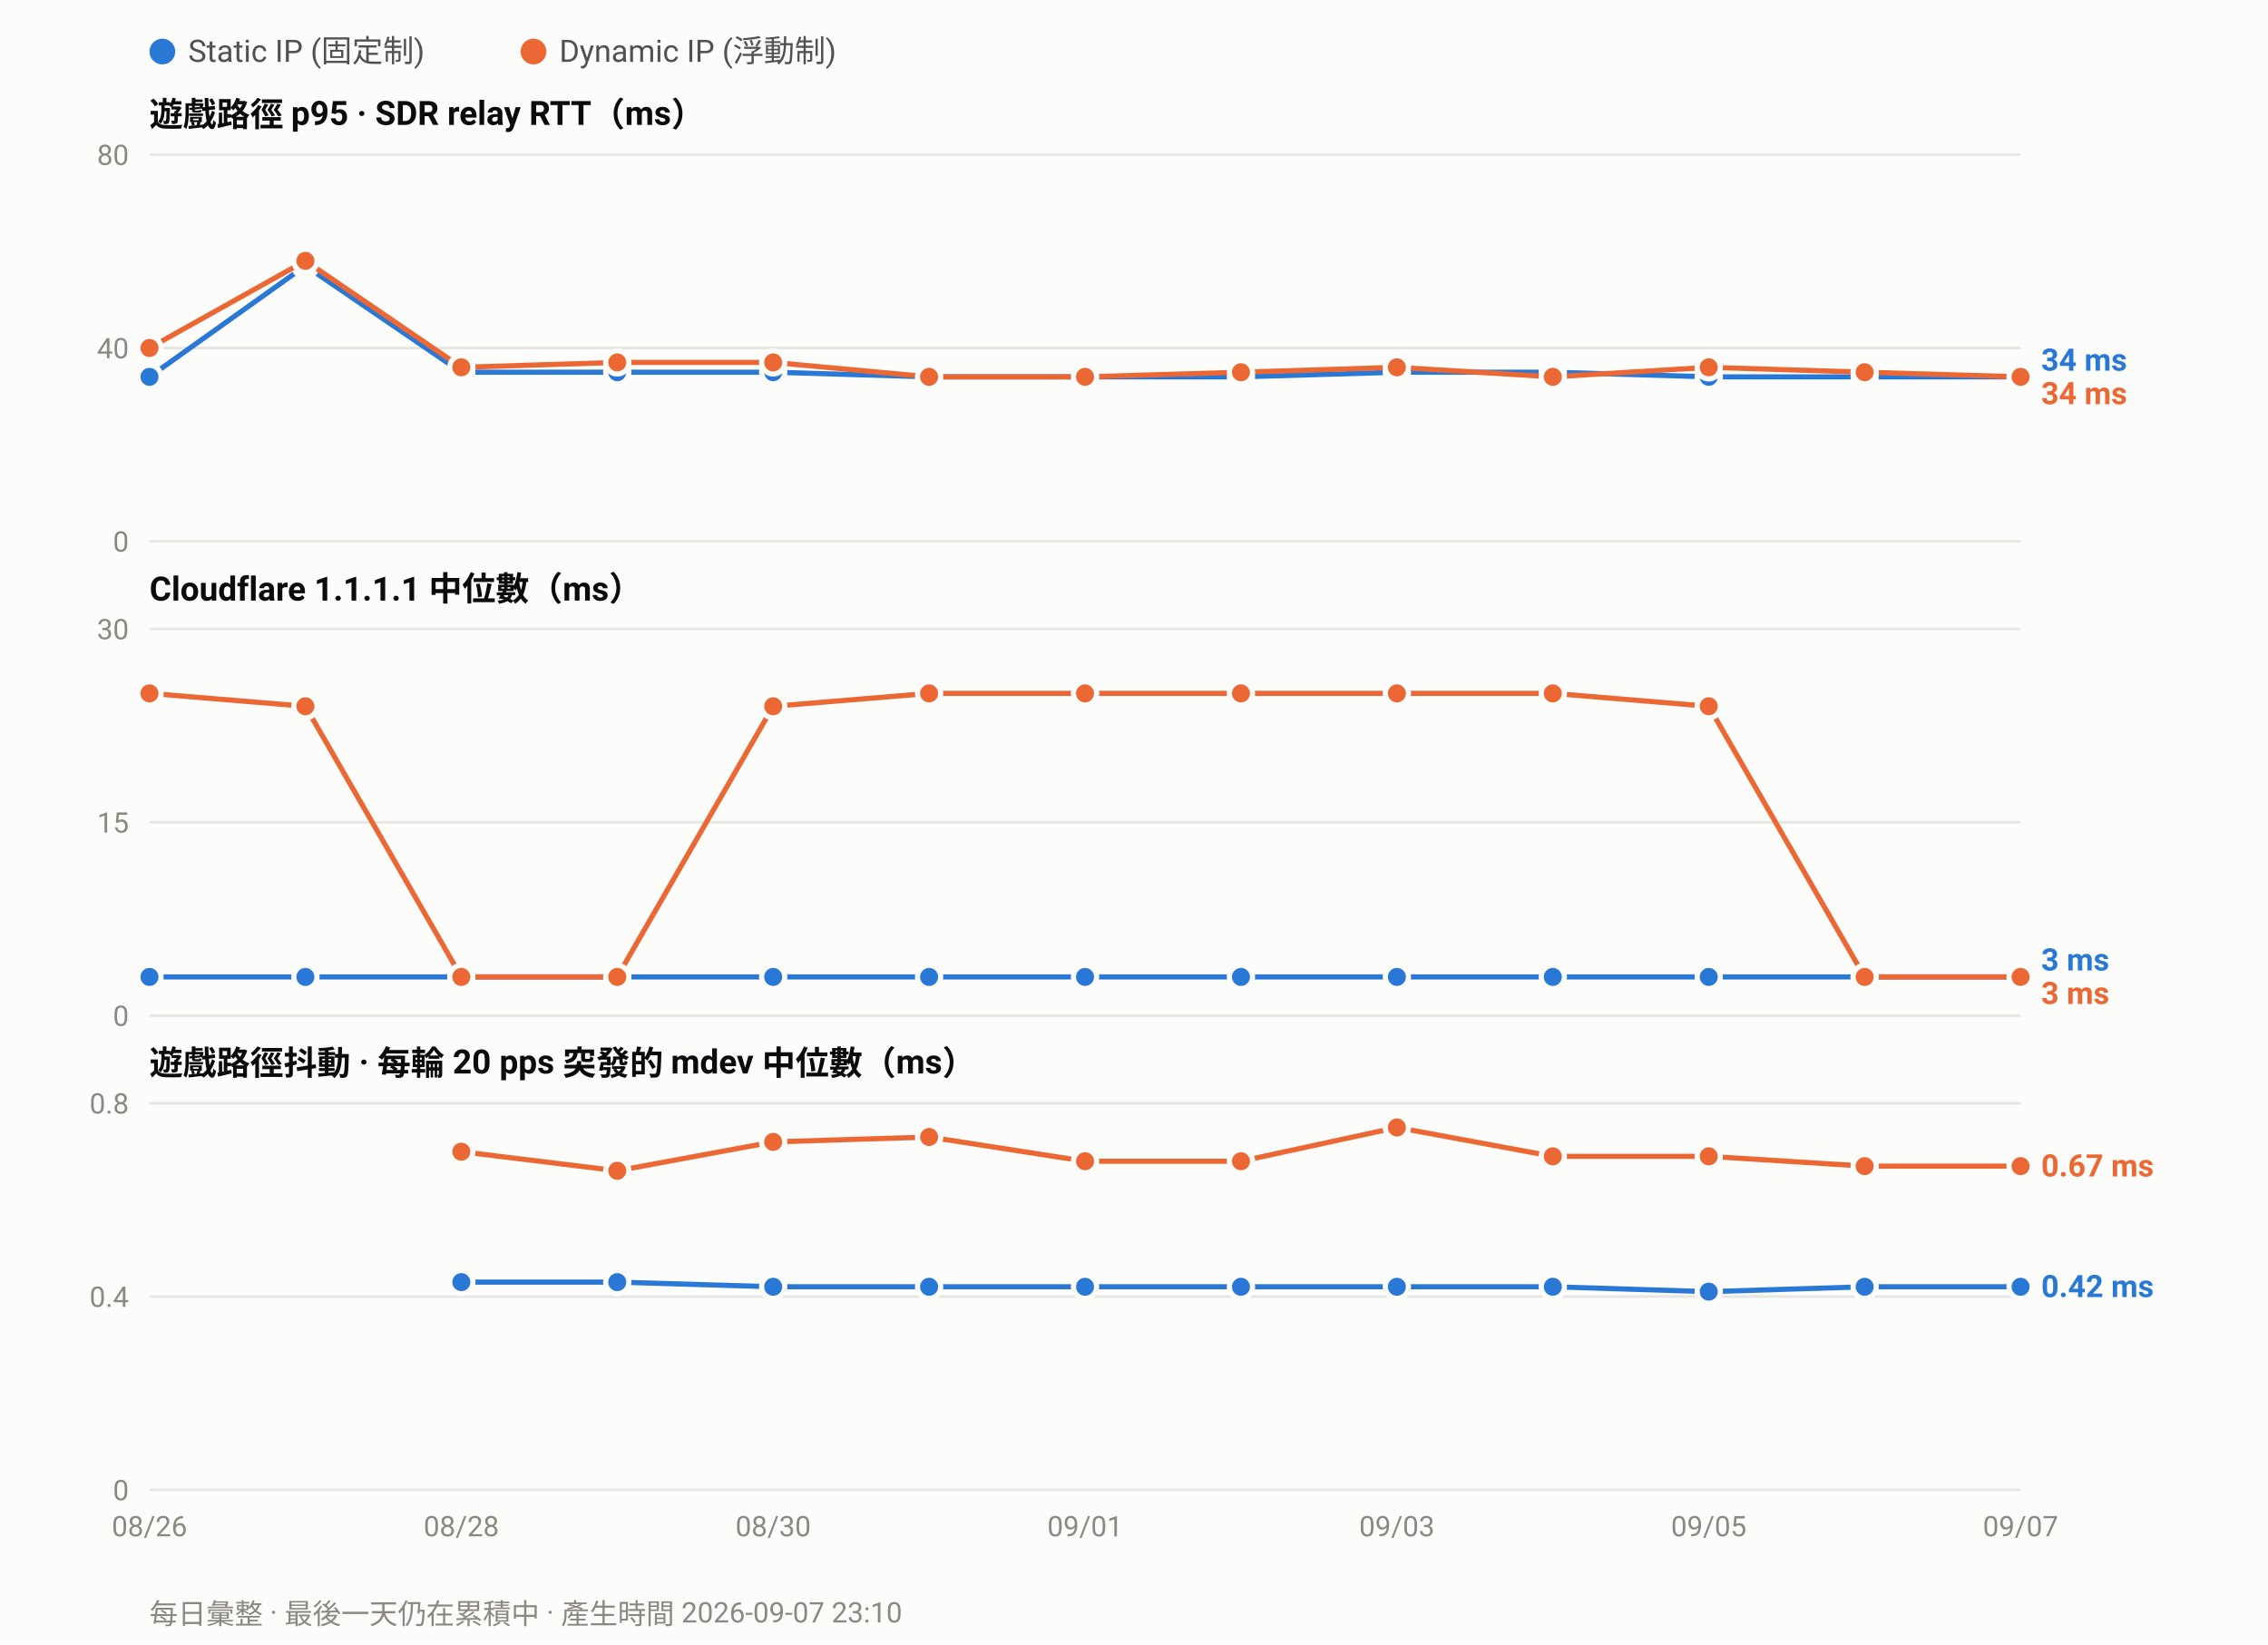
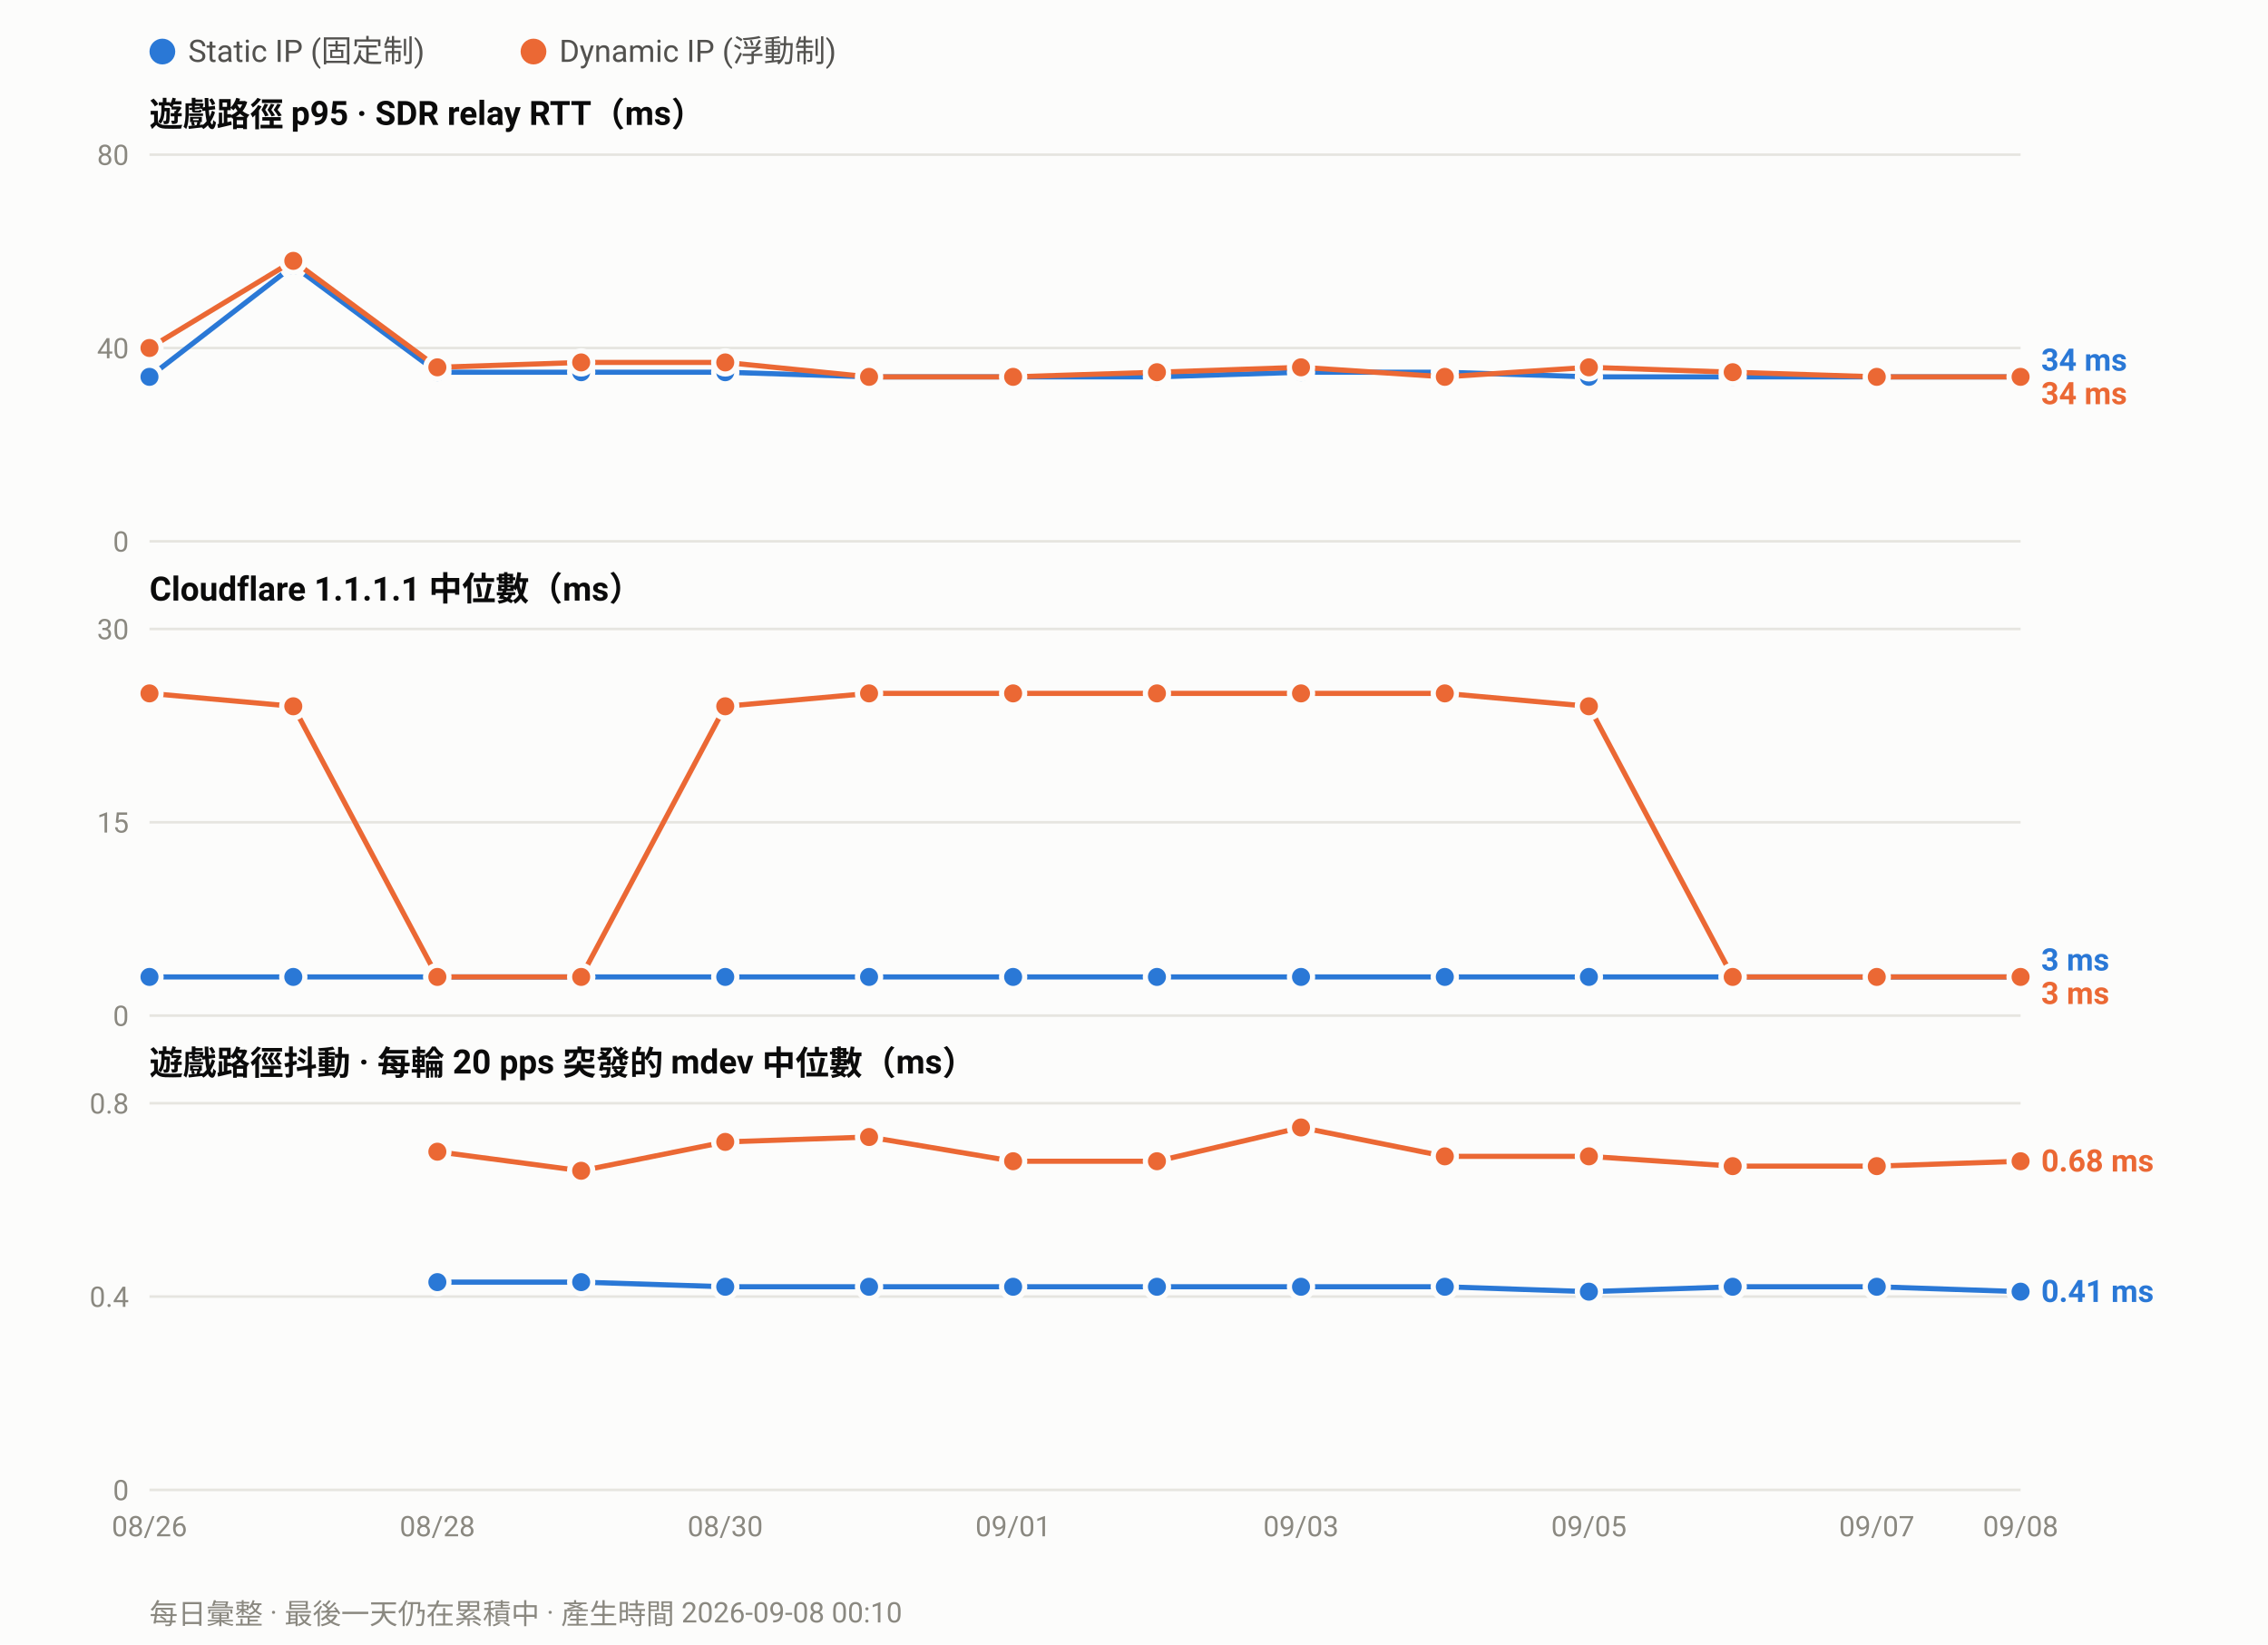
<svg xmlns="http://www.w3.org/2000/svg" width="880" height="638" viewBox="0 0 880 638" font-family="ui-sans-serif,-apple-system,Segoe UI,Roboto,Helvetica,Arial,sans-serif">
  <rect width="880" height="638" fill="#fcfcfb" />
  <circle cx="63.0" cy="20" r="5" fill="#2a78d6" />
  <text x="73.0" y="24" font-size="12" fill="#52514e">Static IP (固定制)</text>
  <circle cx="207.0" cy="20" r="5" fill="#eb6834" />
  <text x="217.0" y="24" font-size="12" fill="#52514e">Dynamic IP (浮動制)</text>
  <text x="58" y="49.0" font-size="13" font-weight="600" fill="#0b0b0b">遊戲路徑 p95 · SDR relay RTT（ms）</text>
  <line x1="58" y1="210.0" x2="784.0" y2="210.0" stroke="#e6e5e0" stroke-width="1" />
  <text x="50" y="214.0" font-size="11" text-anchor="end" fill="#8a8880">0</text>
  <line x1="58" y1="135.0" x2="784.0" y2="135.0" stroke="#e6e5e0" stroke-width="1" />
  <text x="50" y="139.0" font-size="11" text-anchor="end" fill="#8a8880">40</text>
  <line x1="58" y1="60.0" x2="784.0" y2="60.0" stroke="#e6e5e0" stroke-width="1" />
  <text x="50" y="64.0" font-size="11" text-anchor="end" fill="#8a8880">80</text>
-   <polyline fill="none" stroke="#2a78d6" stroke-width="2" stroke-linejoin="round" points="58.0,146.2 118.5,103.1 179.0,144.4 239.5,144.4 300.0,144.4 360.5,146.2 421.0,146.2 481.5,146.2 542.0,144.4 602.5,144.4 663.0,146.2 723.5,146.2 784.0,146.2" />
+   <polyline fill="none" stroke="#2a78d6" stroke-width="2" stroke-linejoin="round" points="58.0,146.2 113.8,103.1 169.7,144.4 225.5,144.4 281.4,144.4 337.2,146.2 393.1,146.2 448.9,146.2 504.8,144.4 560.6,144.4 616.5,146.2 672.3,146.2 728.2,146.2 784.0,146.2" />
  <circle cx="58.0" cy="146.2" r="4.5" fill="#2a78d6" stroke="#fcfcfb" stroke-width="2" />
-   <circle cx="118.5" cy="103.1" r="4.5" fill="#2a78d6" stroke="#fcfcfb" stroke-width="2" />
-   <circle cx="179.0" cy="144.4" r="4.5" fill="#2a78d6" stroke="#fcfcfb" stroke-width="2" />
-   <circle cx="239.5" cy="144.4" r="4.5" fill="#2a78d6" stroke="#fcfcfb" stroke-width="2" />
-   <circle cx="300.0" cy="144.4" r="4.5" fill="#2a78d6" stroke="#fcfcfb" stroke-width="2" />
-   <circle cx="360.5" cy="146.2" r="4.5" fill="#2a78d6" stroke="#fcfcfb" stroke-width="2" />
-   <circle cx="421.0" cy="146.2" r="4.5" fill="#2a78d6" stroke="#fcfcfb" stroke-width="2" />
-   <circle cx="481.5" cy="146.2" r="4.5" fill="#2a78d6" stroke="#fcfcfb" stroke-width="2" />
-   <circle cx="542.0" cy="144.4" r="4.5" fill="#2a78d6" stroke="#fcfcfb" stroke-width="2" />
-   <circle cx="602.5" cy="144.4" r="4.5" fill="#2a78d6" stroke="#fcfcfb" stroke-width="2" />
-   <circle cx="663.0" cy="146.2" r="4.5" fill="#2a78d6" stroke="#fcfcfb" stroke-width="2" />
-   <circle cx="723.5" cy="146.2" r="4.5" fill="#2a78d6" stroke="#fcfcfb" stroke-width="2" />
+   <circle cx="113.8" cy="103.1" r="4.5" fill="#2a78d6" stroke="#fcfcfb" stroke-width="2" />
+   <circle cx="169.7" cy="144.4" r="4.5" fill="#2a78d6" stroke="#fcfcfb" stroke-width="2" />
+   <circle cx="225.5" cy="144.4" r="4.5" fill="#2a78d6" stroke="#fcfcfb" stroke-width="2" />
+   <circle cx="281.4" cy="144.4" r="4.5" fill="#2a78d6" stroke="#fcfcfb" stroke-width="2" />
+   <circle cx="337.2" cy="146.2" r="4.5" fill="#2a78d6" stroke="#fcfcfb" stroke-width="2" />
+   <circle cx="393.1" cy="146.2" r="4.5" fill="#2a78d6" stroke="#fcfcfb" stroke-width="2" />
+   <circle cx="448.9" cy="146.2" r="4.5" fill="#2a78d6" stroke="#fcfcfb" stroke-width="2" />
+   <circle cx="504.8" cy="144.4" r="4.5" fill="#2a78d6" stroke="#fcfcfb" stroke-width="2" />
+   <circle cx="560.6" cy="144.4" r="4.5" fill="#2a78d6" stroke="#fcfcfb" stroke-width="2" />
+   <circle cx="616.5" cy="146.2" r="4.5" fill="#2a78d6" stroke="#fcfcfb" stroke-width="2" />
+   <circle cx="672.3" cy="146.2" r="4.5" fill="#2a78d6" stroke="#fcfcfb" stroke-width="2" />
+   <circle cx="728.2" cy="146.2" r="4.5" fill="#2a78d6" stroke="#fcfcfb" stroke-width="2" />
  <circle cx="784.0" cy="146.2" r="4.5" fill="#2a78d6" stroke="#fcfcfb" stroke-width="2" />
-   <polyline fill="none" stroke="#eb6834" stroke-width="2" stroke-linejoin="round" points="58.0,135.0 118.5,101.2 179.0,142.5 239.5,140.6 300.0,140.6 360.5,146.2 421.0,146.2 481.5,144.4 542.0,142.5 602.5,146.2 663.0,142.5 723.5,144.4 784.0,146.2" />
+   <polyline fill="none" stroke="#eb6834" stroke-width="2" stroke-linejoin="round" points="58.0,135.0 113.8,101.2 169.7,142.5 225.5,140.6 281.4,140.6 337.2,146.2 393.1,146.2 448.9,144.4 504.8,142.5 560.6,146.2 616.5,142.5 672.3,144.4 728.2,146.2 784.0,146.2" />
  <circle cx="58.0" cy="135.0" r="4.5" fill="#eb6834" stroke="#fcfcfb" stroke-width="2" />
-   <circle cx="118.5" cy="101.2" r="4.5" fill="#eb6834" stroke="#fcfcfb" stroke-width="2" />
-   <circle cx="179.0" cy="142.5" r="4.5" fill="#eb6834" stroke="#fcfcfb" stroke-width="2" />
-   <circle cx="239.5" cy="140.6" r="4.5" fill="#eb6834" stroke="#fcfcfb" stroke-width="2" />
-   <circle cx="300.0" cy="140.6" r="4.5" fill="#eb6834" stroke="#fcfcfb" stroke-width="2" />
-   <circle cx="360.5" cy="146.2" r="4.5" fill="#eb6834" stroke="#fcfcfb" stroke-width="2" />
-   <circle cx="421.0" cy="146.2" r="4.5" fill="#eb6834" stroke="#fcfcfb" stroke-width="2" />
-   <circle cx="481.5" cy="144.4" r="4.5" fill="#eb6834" stroke="#fcfcfb" stroke-width="2" />
-   <circle cx="542.0" cy="142.5" r="4.5" fill="#eb6834" stroke="#fcfcfb" stroke-width="2" />
-   <circle cx="602.5" cy="146.2" r="4.5" fill="#eb6834" stroke="#fcfcfb" stroke-width="2" />
-   <circle cx="663.0" cy="142.5" r="4.5" fill="#eb6834" stroke="#fcfcfb" stroke-width="2" />
-   <circle cx="723.5" cy="144.4" r="4.5" fill="#eb6834" stroke="#fcfcfb" stroke-width="2" />
+   <circle cx="113.8" cy="101.2" r="4.5" fill="#eb6834" stroke="#fcfcfb" stroke-width="2" />
+   <circle cx="169.7" cy="142.5" r="4.5" fill="#eb6834" stroke="#fcfcfb" stroke-width="2" />
+   <circle cx="225.5" cy="140.6" r="4.5" fill="#eb6834" stroke="#fcfcfb" stroke-width="2" />
+   <circle cx="281.4" cy="140.6" r="4.5" fill="#eb6834" stroke="#fcfcfb" stroke-width="2" />
+   <circle cx="337.2" cy="146.2" r="4.5" fill="#eb6834" stroke="#fcfcfb" stroke-width="2" />
+   <circle cx="393.1" cy="146.2" r="4.5" fill="#eb6834" stroke="#fcfcfb" stroke-width="2" />
+   <circle cx="448.9" cy="144.4" r="4.5" fill="#eb6834" stroke="#fcfcfb" stroke-width="2" />
+   <circle cx="504.8" cy="142.5" r="4.5" fill="#eb6834" stroke="#fcfcfb" stroke-width="2" />
+   <circle cx="560.6" cy="146.2" r="4.5" fill="#eb6834" stroke="#fcfcfb" stroke-width="2" />
+   <circle cx="616.5" cy="142.5" r="4.5" fill="#eb6834" stroke="#fcfcfb" stroke-width="2" />
+   <circle cx="672.3" cy="144.4" r="4.5" fill="#eb6834" stroke="#fcfcfb" stroke-width="2" />
+   <circle cx="728.2" cy="146.2" r="4.5" fill="#eb6834" stroke="#fcfcfb" stroke-width="2" />
  <circle cx="784.0" cy="146.2" r="4.5" fill="#eb6834" stroke="#fcfcfb" stroke-width="2" />
  <text x="792.0" y="143.8" font-size="12" font-weight="600" fill="#2a78d6">34 ms</text>
  <text x="792.0" y="156.8" font-size="12" font-weight="600" fill="#eb6834">34 ms</text>
  <text x="58" y="233.0" font-size="13" font-weight="600" fill="#0b0b0b">Cloudflare 1.1.1.1 中位數（ms）</text>
  <line x1="58" y1="394.0" x2="784.0" y2="394.0" stroke="#e6e5e0" stroke-width="1" />
  <text x="50" y="398.0" font-size="11" text-anchor="end" fill="#8a8880">0</text>
  <line x1="58" y1="319.0" x2="784.0" y2="319.0" stroke="#e6e5e0" stroke-width="1" />
  <text x="50" y="323.0" font-size="11" text-anchor="end" fill="#8a8880">15</text>
  <line x1="58" y1="244.0" x2="784.0" y2="244.0" stroke="#e6e5e0" stroke-width="1" />
  <text x="50" y="248.0" font-size="11" text-anchor="end" fill="#8a8880">30</text>
-   <polyline fill="none" stroke="#2a78d6" stroke-width="2" stroke-linejoin="round" points="58.0,379.0 118.5,379.0 179.0,379.0 239.5,379.0 300.0,379.0 360.5,379.0 421.0,379.0 481.5,379.0 542.0,379.0 602.5,379.0 663.0,379.0 723.5,379.0 784.0,379.0" />
+   <polyline fill="none" stroke="#2a78d6" stroke-width="2" stroke-linejoin="round" points="58.0,379.0 113.8,379.0 169.7,379.0 225.5,379.0 281.4,379.0 337.2,379.0 393.1,379.0 448.9,379.0 504.8,379.0 560.6,379.0 616.5,379.0 672.3,379.0 728.2,379.0 784.0,379.0" />
  <circle cx="58.0" cy="379.0" r="4.5" fill="#2a78d6" stroke="#fcfcfb" stroke-width="2" />
-   <circle cx="118.5" cy="379.0" r="4.5" fill="#2a78d6" stroke="#fcfcfb" stroke-width="2" />
-   <circle cx="179.0" cy="379.0" r="4.5" fill="#2a78d6" stroke="#fcfcfb" stroke-width="2" />
-   <circle cx="239.5" cy="379.0" r="4.5" fill="#2a78d6" stroke="#fcfcfb" stroke-width="2" />
-   <circle cx="300.0" cy="379.0" r="4.5" fill="#2a78d6" stroke="#fcfcfb" stroke-width="2" />
-   <circle cx="360.5" cy="379.0" r="4.5" fill="#2a78d6" stroke="#fcfcfb" stroke-width="2" />
-   <circle cx="421.0" cy="379.0" r="4.5" fill="#2a78d6" stroke="#fcfcfb" stroke-width="2" />
-   <circle cx="481.5" cy="379.0" r="4.5" fill="#2a78d6" stroke="#fcfcfb" stroke-width="2" />
-   <circle cx="542.0" cy="379.0" r="4.5" fill="#2a78d6" stroke="#fcfcfb" stroke-width="2" />
-   <circle cx="602.5" cy="379.0" r="4.5" fill="#2a78d6" stroke="#fcfcfb" stroke-width="2" />
-   <circle cx="663.0" cy="379.0" r="4.5" fill="#2a78d6" stroke="#fcfcfb" stroke-width="2" />
-   <circle cx="723.5" cy="379.0" r="4.5" fill="#2a78d6" stroke="#fcfcfb" stroke-width="2" />
+   <circle cx="113.8" cy="379.0" r="4.5" fill="#2a78d6" stroke="#fcfcfb" stroke-width="2" />
+   <circle cx="169.7" cy="379.0" r="4.5" fill="#2a78d6" stroke="#fcfcfb" stroke-width="2" />
+   <circle cx="225.5" cy="379.0" r="4.5" fill="#2a78d6" stroke="#fcfcfb" stroke-width="2" />
+   <circle cx="281.4" cy="379.0" r="4.5" fill="#2a78d6" stroke="#fcfcfb" stroke-width="2" />
+   <circle cx="337.2" cy="379.0" r="4.5" fill="#2a78d6" stroke="#fcfcfb" stroke-width="2" />
+   <circle cx="393.1" cy="379.0" r="4.5" fill="#2a78d6" stroke="#fcfcfb" stroke-width="2" />
+   <circle cx="448.9" cy="379.0" r="4.5" fill="#2a78d6" stroke="#fcfcfb" stroke-width="2" />
+   <circle cx="504.8" cy="379.0" r="4.5" fill="#2a78d6" stroke="#fcfcfb" stroke-width="2" />
+   <circle cx="560.6" cy="379.0" r="4.5" fill="#2a78d6" stroke="#fcfcfb" stroke-width="2" />
+   <circle cx="616.5" cy="379.0" r="4.5" fill="#2a78d6" stroke="#fcfcfb" stroke-width="2" />
+   <circle cx="672.3" cy="379.0" r="4.5" fill="#2a78d6" stroke="#fcfcfb" stroke-width="2" />
+   <circle cx="728.2" cy="379.0" r="4.5" fill="#2a78d6" stroke="#fcfcfb" stroke-width="2" />
  <circle cx="784.0" cy="379.0" r="4.5" fill="#2a78d6" stroke="#fcfcfb" stroke-width="2" />
-   <polyline fill="none" stroke="#eb6834" stroke-width="2" stroke-linejoin="round" points="58.0,269.0 118.5,274.0 179.0,379.0 239.5,379.0 300.0,274.0 360.5,269.0 421.0,269.0 481.5,269.0 542.0,269.0 602.5,269.0 663.0,274.0 723.5,379.0 784.0,379.0" />
+   <polyline fill="none" stroke="#eb6834" stroke-width="2" stroke-linejoin="round" points="58.0,269.0 113.8,274.0 169.7,379.0 225.5,379.0 281.4,274.0 337.2,269.0 393.1,269.0 448.9,269.0 504.8,269.0 560.6,269.0 616.5,274.0 672.3,379.0 728.2,379.0 784.0,379.0" />
  <circle cx="58.0" cy="269.0" r="4.5" fill="#eb6834" stroke="#fcfcfb" stroke-width="2" />
-   <circle cx="118.5" cy="274.0" r="4.5" fill="#eb6834" stroke="#fcfcfb" stroke-width="2" />
-   <circle cx="179.0" cy="379.0" r="4.5" fill="#eb6834" stroke="#fcfcfb" stroke-width="2" />
-   <circle cx="239.5" cy="379.0" r="4.5" fill="#eb6834" stroke="#fcfcfb" stroke-width="2" />
-   <circle cx="300.0" cy="274.0" r="4.5" fill="#eb6834" stroke="#fcfcfb" stroke-width="2" />
-   <circle cx="360.5" cy="269.0" r="4.5" fill="#eb6834" stroke="#fcfcfb" stroke-width="2" />
-   <circle cx="421.0" cy="269.0" r="4.5" fill="#eb6834" stroke="#fcfcfb" stroke-width="2" />
-   <circle cx="481.5" cy="269.0" r="4.5" fill="#eb6834" stroke="#fcfcfb" stroke-width="2" />
-   <circle cx="542.0" cy="269.0" r="4.5" fill="#eb6834" stroke="#fcfcfb" stroke-width="2" />
-   <circle cx="602.5" cy="269.0" r="4.5" fill="#eb6834" stroke="#fcfcfb" stroke-width="2" />
-   <circle cx="663.0" cy="274.0" r="4.5" fill="#eb6834" stroke="#fcfcfb" stroke-width="2" />
-   <circle cx="723.5" cy="379.0" r="4.5" fill="#eb6834" stroke="#fcfcfb" stroke-width="2" />
+   <circle cx="113.8" cy="274.0" r="4.5" fill="#eb6834" stroke="#fcfcfb" stroke-width="2" />
+   <circle cx="169.7" cy="379.0" r="4.5" fill="#eb6834" stroke="#fcfcfb" stroke-width="2" />
+   <circle cx="225.5" cy="379.0" r="4.5" fill="#eb6834" stroke="#fcfcfb" stroke-width="2" />
+   <circle cx="281.4" cy="274.0" r="4.5" fill="#eb6834" stroke="#fcfcfb" stroke-width="2" />
+   <circle cx="337.2" cy="269.0" r="4.5" fill="#eb6834" stroke="#fcfcfb" stroke-width="2" />
+   <circle cx="393.1" cy="269.0" r="4.5" fill="#eb6834" stroke="#fcfcfb" stroke-width="2" />
+   <circle cx="448.9" cy="269.0" r="4.5" fill="#eb6834" stroke="#fcfcfb" stroke-width="2" />
+   <circle cx="504.8" cy="269.0" r="4.5" fill="#eb6834" stroke="#fcfcfb" stroke-width="2" />
+   <circle cx="560.6" cy="269.0" r="4.5" fill="#eb6834" stroke="#fcfcfb" stroke-width="2" />
+   <circle cx="616.5" cy="274.0" r="4.5" fill="#eb6834" stroke="#fcfcfb" stroke-width="2" />
+   <circle cx="672.3" cy="379.0" r="4.5" fill="#eb6834" stroke="#fcfcfb" stroke-width="2" />
+   <circle cx="728.2" cy="379.0" r="4.5" fill="#eb6834" stroke="#fcfcfb" stroke-width="2" />
  <circle cx="784.0" cy="379.0" r="4.5" fill="#eb6834" stroke="#fcfcfb" stroke-width="2" />
  <text x="792.0" y="376.5" font-size="12" font-weight="600" fill="#2a78d6">3 ms</text>
  <text x="792.0" y="389.5" font-size="12" font-weight="600" fill="#eb6834">3 ms</text>
  <text x="58" y="417.0" font-size="13" font-weight="600" fill="#0b0b0b">遊戲路徑抖動 · 每輪 20 pps 突發的 mdev 中位數（ms）</text>
  <line x1="58" y1="578.0" x2="784.0" y2="578.0" stroke="#e6e5e0" stroke-width="1" />
  <text x="50" y="582.0" font-size="11" text-anchor="end" fill="#8a8880">0</text>
  <line x1="58" y1="503.0" x2="784.0" y2="503.0" stroke="#e6e5e0" stroke-width="1" />
  <text x="50" y="507.0" font-size="11" text-anchor="end" fill="#8a8880">0.4</text>
  <line x1="58" y1="428.0" x2="784.0" y2="428.0" stroke="#e6e5e0" stroke-width="1" />
  <text x="50" y="432.0" font-size="11" text-anchor="end" fill="#8a8880">0.8</text>
-   <polyline fill="none" stroke="#2a78d6" stroke-width="2" stroke-linejoin="round" points="179.0,497.4 239.5,497.4 300.0,499.2 360.5,499.2 421.0,499.2 481.5,499.2 542.0,499.2 602.5,499.2 663.0,501.1 723.5,499.2 784.0,499.2" />
-   <circle cx="179.0" cy="497.4" r="4.5" fill="#2a78d6" stroke="#fcfcfb" stroke-width="2" />
-   <circle cx="239.5" cy="497.4" r="4.5" fill="#2a78d6" stroke="#fcfcfb" stroke-width="2" />
-   <circle cx="300.0" cy="499.2" r="4.5" fill="#2a78d6" stroke="#fcfcfb" stroke-width="2" />
-   <circle cx="360.5" cy="499.2" r="4.5" fill="#2a78d6" stroke="#fcfcfb" stroke-width="2" />
-   <circle cx="421.0" cy="499.2" r="4.5" fill="#2a78d6" stroke="#fcfcfb" stroke-width="2" />
-   <circle cx="481.5" cy="499.2" r="4.5" fill="#2a78d6" stroke="#fcfcfb" stroke-width="2" />
-   <circle cx="542.0" cy="499.2" r="4.5" fill="#2a78d6" stroke="#fcfcfb" stroke-width="2" />
-   <circle cx="602.5" cy="499.2" r="4.5" fill="#2a78d6" stroke="#fcfcfb" stroke-width="2" />
-   <circle cx="663.0" cy="501.1" r="4.5" fill="#2a78d6" stroke="#fcfcfb" stroke-width="2" />
-   <circle cx="723.5" cy="499.2" r="4.5" fill="#2a78d6" stroke="#fcfcfb" stroke-width="2" />
-   <circle cx="784.0" cy="499.2" r="4.5" fill="#2a78d6" stroke="#fcfcfb" stroke-width="2" />
-   <polyline fill="none" stroke="#eb6834" stroke-width="2" stroke-linejoin="round" points="179.0,446.8 239.5,454.2 300.0,443.0 360.5,441.1 421.0,450.5 481.5,450.5 542.0,437.4 602.5,448.6 663.0,448.6 723.5,452.4 784.0,452.4" />
-   <circle cx="179.0" cy="446.8" r="4.5" fill="#eb6834" stroke="#fcfcfb" stroke-width="2" />
-   <circle cx="239.5" cy="454.2" r="4.5" fill="#eb6834" stroke="#fcfcfb" stroke-width="2" />
-   <circle cx="300.0" cy="443.0" r="4.5" fill="#eb6834" stroke="#fcfcfb" stroke-width="2" />
-   <circle cx="360.5" cy="441.1" r="4.5" fill="#eb6834" stroke="#fcfcfb" stroke-width="2" />
-   <circle cx="421.0" cy="450.5" r="4.5" fill="#eb6834" stroke="#fcfcfb" stroke-width="2" />
-   <circle cx="481.5" cy="450.5" r="4.5" fill="#eb6834" stroke="#fcfcfb" stroke-width="2" />
-   <circle cx="542.0" cy="437.4" r="4.5" fill="#eb6834" stroke="#fcfcfb" stroke-width="2" />
-   <circle cx="602.5" cy="448.6" r="4.5" fill="#eb6834" stroke="#fcfcfb" stroke-width="2" />
-   <circle cx="663.0" cy="448.6" r="4.5" fill="#eb6834" stroke="#fcfcfb" stroke-width="2" />
-   <circle cx="723.5" cy="452.4" r="4.5" fill="#eb6834" stroke="#fcfcfb" stroke-width="2" />
-   <circle cx="784.0" cy="452.4" r="4.5" fill="#eb6834" stroke="#fcfcfb" stroke-width="2" />
-   <text x="792.0" y="456.4" font-size="12" font-weight="600" fill="#eb6834">0.67 ms</text>
-   <text x="792.0" y="503.2" font-size="12" font-weight="600" fill="#2a78d6">0.42 ms</text>
+   <polyline fill="none" stroke="#2a78d6" stroke-width="2" stroke-linejoin="round" points="169.7,497.4 225.5,497.4 281.4,499.2 337.2,499.2 393.1,499.2 448.9,499.2 504.8,499.2 560.6,499.2 616.5,501.1 672.3,499.2 728.2,499.2 784.0,501.1" />
+   <circle cx="169.7" cy="497.4" r="4.5" fill="#2a78d6" stroke="#fcfcfb" stroke-width="2" />
+   <circle cx="225.5" cy="497.4" r="4.5" fill="#2a78d6" stroke="#fcfcfb" stroke-width="2" />
+   <circle cx="281.4" cy="499.2" r="4.5" fill="#2a78d6" stroke="#fcfcfb" stroke-width="2" />
+   <circle cx="337.2" cy="499.2" r="4.5" fill="#2a78d6" stroke="#fcfcfb" stroke-width="2" />
+   <circle cx="393.1" cy="499.2" r="4.5" fill="#2a78d6" stroke="#fcfcfb" stroke-width="2" />
+   <circle cx="448.9" cy="499.2" r="4.5" fill="#2a78d6" stroke="#fcfcfb" stroke-width="2" />
+   <circle cx="504.8" cy="499.2" r="4.5" fill="#2a78d6" stroke="#fcfcfb" stroke-width="2" />
+   <circle cx="560.6" cy="499.2" r="4.5" fill="#2a78d6" stroke="#fcfcfb" stroke-width="2" />
+   <circle cx="616.5" cy="501.1" r="4.5" fill="#2a78d6" stroke="#fcfcfb" stroke-width="2" />
+   <circle cx="672.3" cy="499.2" r="4.5" fill="#2a78d6" stroke="#fcfcfb" stroke-width="2" />
+   <circle cx="728.2" cy="499.2" r="4.5" fill="#2a78d6" stroke="#fcfcfb" stroke-width="2" />
+   <circle cx="784.0" cy="501.1" r="4.5" fill="#2a78d6" stroke="#fcfcfb" stroke-width="2" />
+   <polyline fill="none" stroke="#eb6834" stroke-width="2" stroke-linejoin="round" points="169.7,446.8 225.5,454.2 281.4,443.0 337.2,441.1 393.1,450.5 448.9,450.5 504.8,437.4 560.6,448.6 616.5,448.6 672.3,452.4 728.2,452.4 784.0,450.5" />
+   <circle cx="169.7" cy="446.8" r="4.5" fill="#eb6834" stroke="#fcfcfb" stroke-width="2" />
+   <circle cx="225.5" cy="454.2" r="4.5" fill="#eb6834" stroke="#fcfcfb" stroke-width="2" />
+   <circle cx="281.4" cy="443.0" r="4.5" fill="#eb6834" stroke="#fcfcfb" stroke-width="2" />
+   <circle cx="337.2" cy="441.1" r="4.5" fill="#eb6834" stroke="#fcfcfb" stroke-width="2" />
+   <circle cx="393.1" cy="450.5" r="4.5" fill="#eb6834" stroke="#fcfcfb" stroke-width="2" />
+   <circle cx="448.9" cy="450.5" r="4.5" fill="#eb6834" stroke="#fcfcfb" stroke-width="2" />
+   <circle cx="504.8" cy="437.4" r="4.5" fill="#eb6834" stroke="#fcfcfb" stroke-width="2" />
+   <circle cx="560.6" cy="448.6" r="4.5" fill="#eb6834" stroke="#fcfcfb" stroke-width="2" />
+   <circle cx="616.5" cy="448.6" r="4.5" fill="#eb6834" stroke="#fcfcfb" stroke-width="2" />
+   <circle cx="672.3" cy="452.4" r="4.5" fill="#eb6834" stroke="#fcfcfb" stroke-width="2" />
+   <circle cx="728.2" cy="452.4" r="4.5" fill="#eb6834" stroke="#fcfcfb" stroke-width="2" />
+   <circle cx="784.0" cy="450.5" r="4.5" fill="#eb6834" stroke="#fcfcfb" stroke-width="2" />
+   <text x="792.0" y="454.5" font-size="12" font-weight="600" fill="#eb6834">0.68 ms</text>
+   <text x="792.0" y="505.1" font-size="12" font-weight="600" fill="#2a78d6">0.41 ms</text>
  <text x="58.0" y="596.0" font-size="11" text-anchor="middle" fill="#8a8880">08/26</text>
-   <text x="179.0" y="596.0" font-size="11" text-anchor="middle" fill="#8a8880">08/28</text>
-   <text x="300.0" y="596.0" font-size="11" text-anchor="middle" fill="#8a8880">08/30</text>
-   <text x="421.0" y="596.0" font-size="11" text-anchor="middle" fill="#8a8880">09/01</text>
-   <text x="542.0" y="596.0" font-size="11" text-anchor="middle" fill="#8a8880">09/03</text>
-   <text x="663.0" y="596.0" font-size="11" text-anchor="middle" fill="#8a8880">09/05</text>
-   <text x="784.0" y="596.0" font-size="11" text-anchor="middle" fill="#8a8880">09/07</text>
-   <text x="58" y="630" font-size="11" fill="#8a8880">每日彙整 · 最後一天仍在累積中 · 產生時間 2026-09-07 23:10</text>
+   <text x="169.7" y="596.0" font-size="11" text-anchor="middle" fill="#8a8880">08/28</text>
+   <text x="281.4" y="596.0" font-size="11" text-anchor="middle" fill="#8a8880">08/30</text>
+   <text x="393.1" y="596.0" font-size="11" text-anchor="middle" fill="#8a8880">09/01</text>
+   <text x="504.8" y="596.0" font-size="11" text-anchor="middle" fill="#8a8880">09/03</text>
+   <text x="616.5" y="596.0" font-size="11" text-anchor="middle" fill="#8a8880">09/05</text>
+   <text x="728.2" y="596.0" font-size="11" text-anchor="middle" fill="#8a8880">09/07</text>
+   <text x="784.0" y="596.0" font-size="11" text-anchor="middle" fill="#8a8880">09/08</text>
+   <text x="58" y="630" font-size="11" fill="#8a8880">每日彙整 · 最後一天仍在累積中 · 產生時間 2026-09-08 00:10</text>
</svg>
